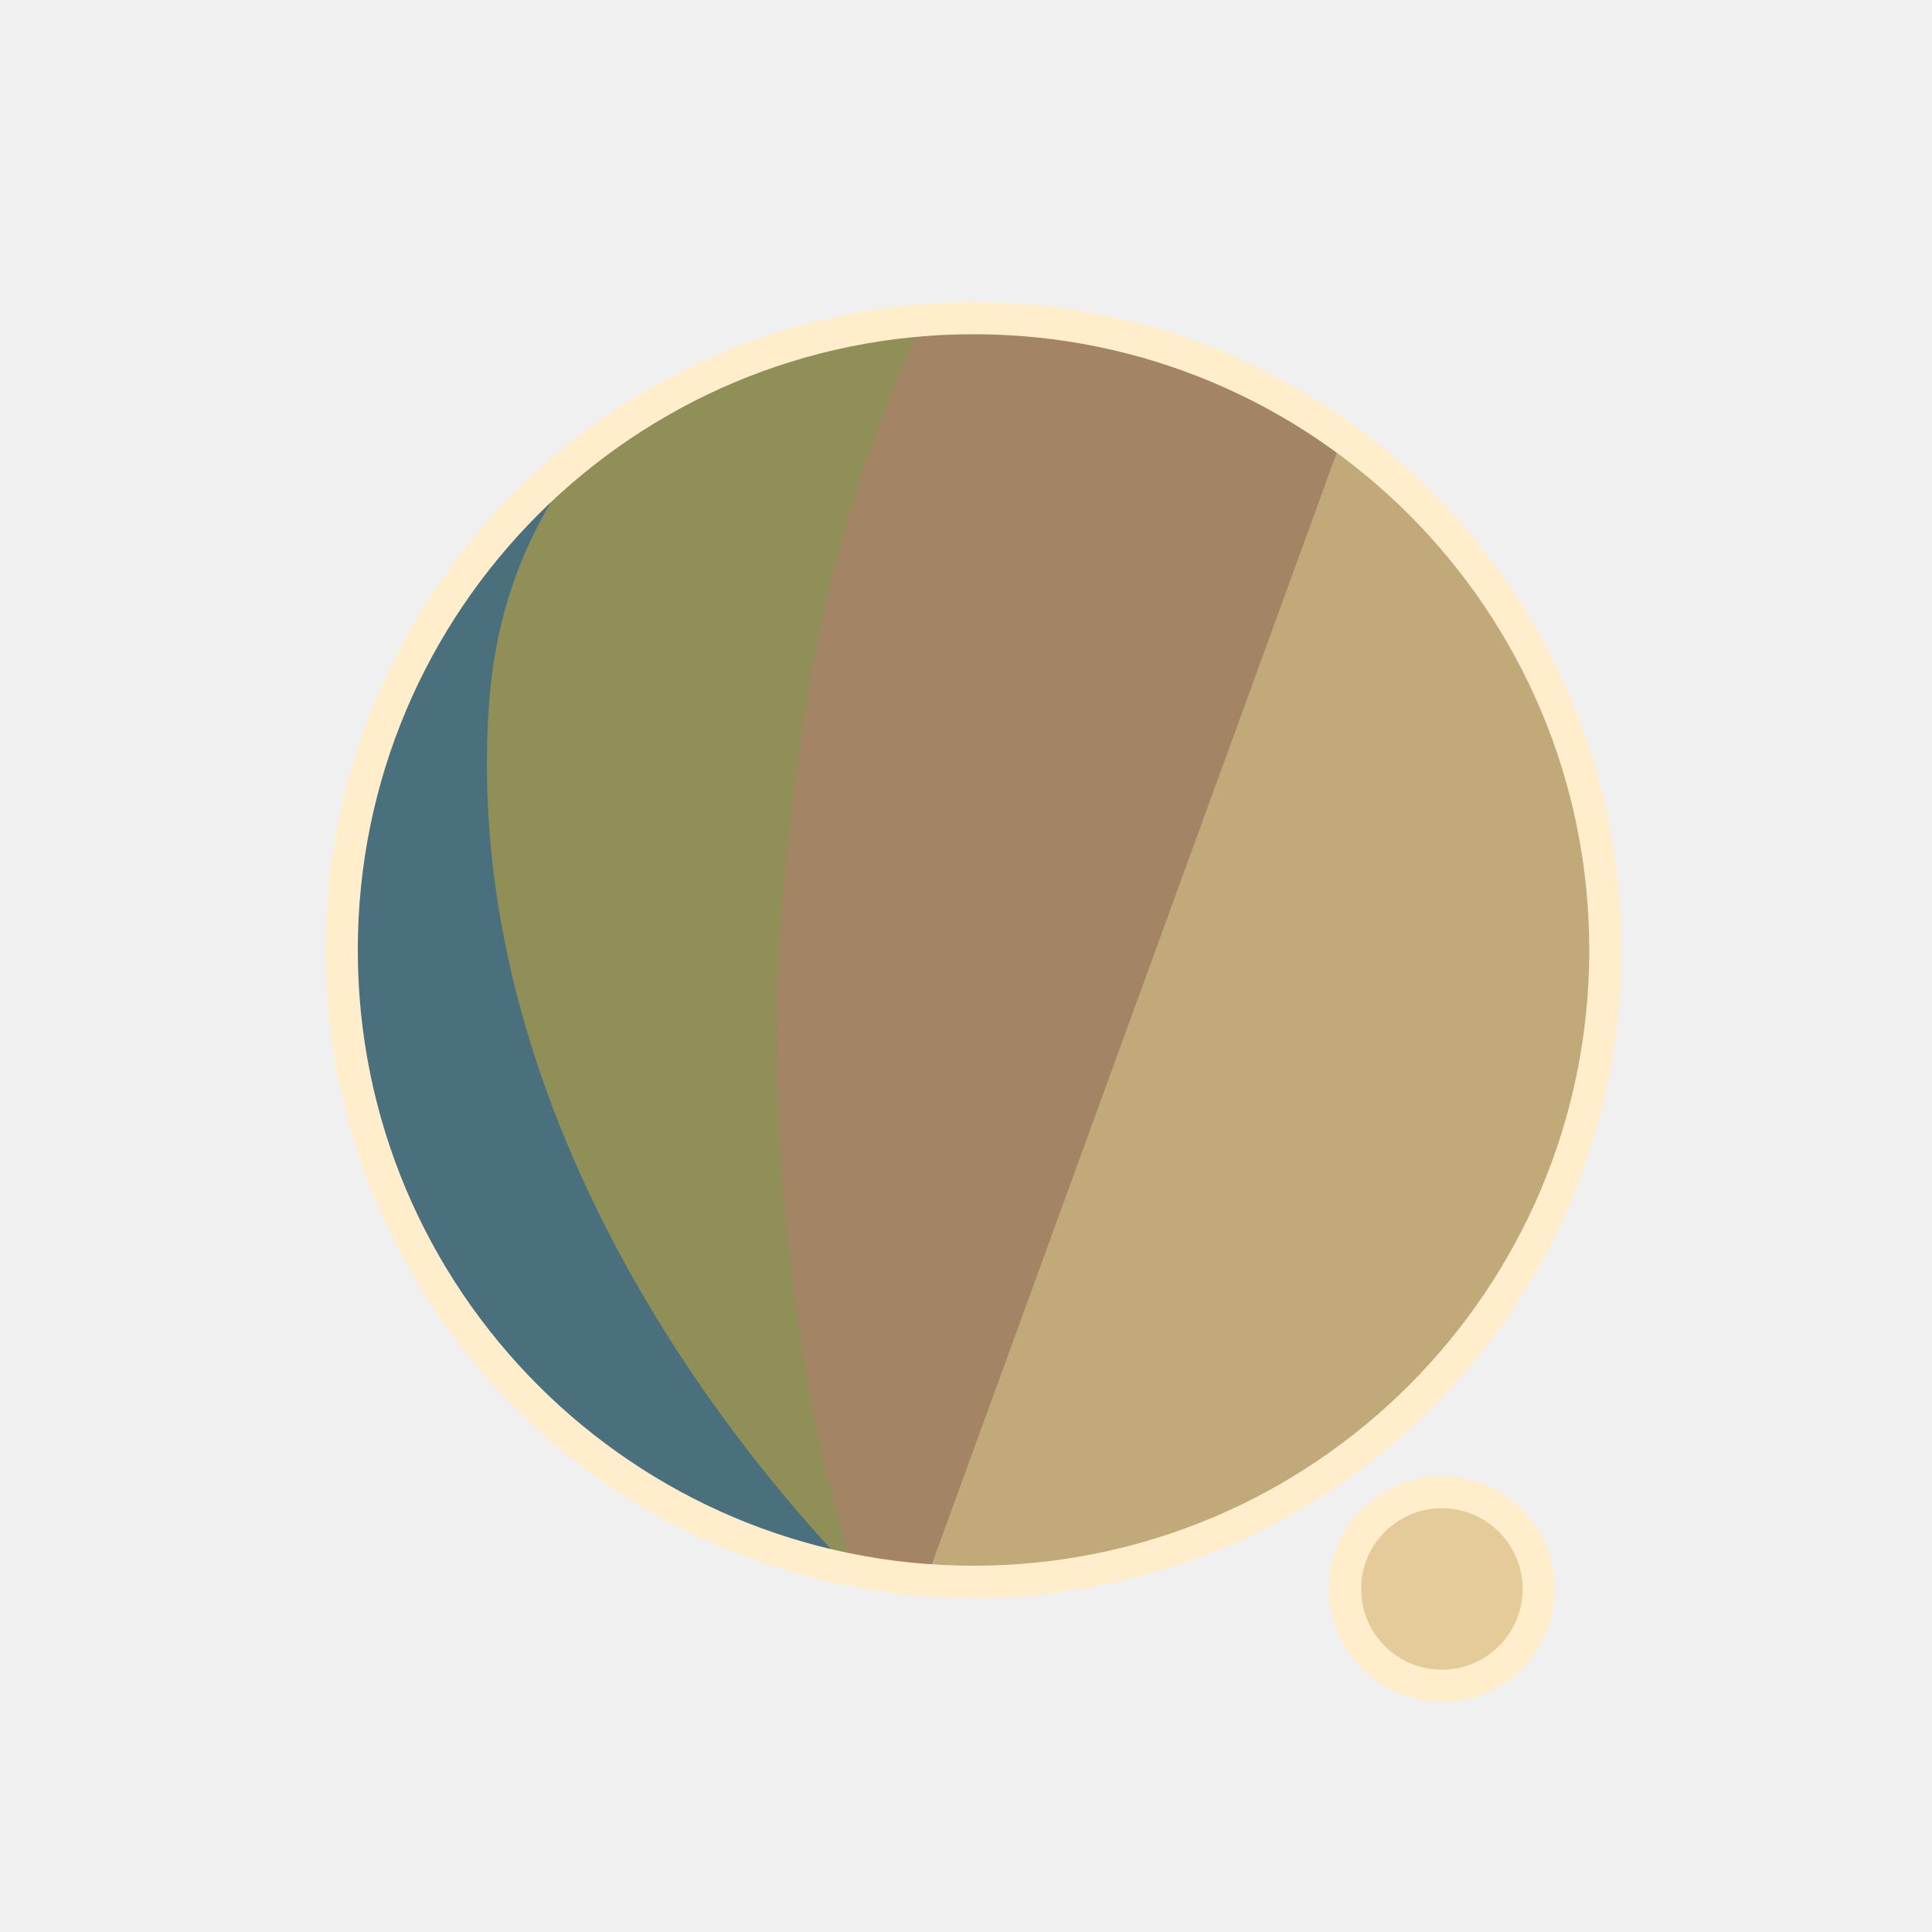
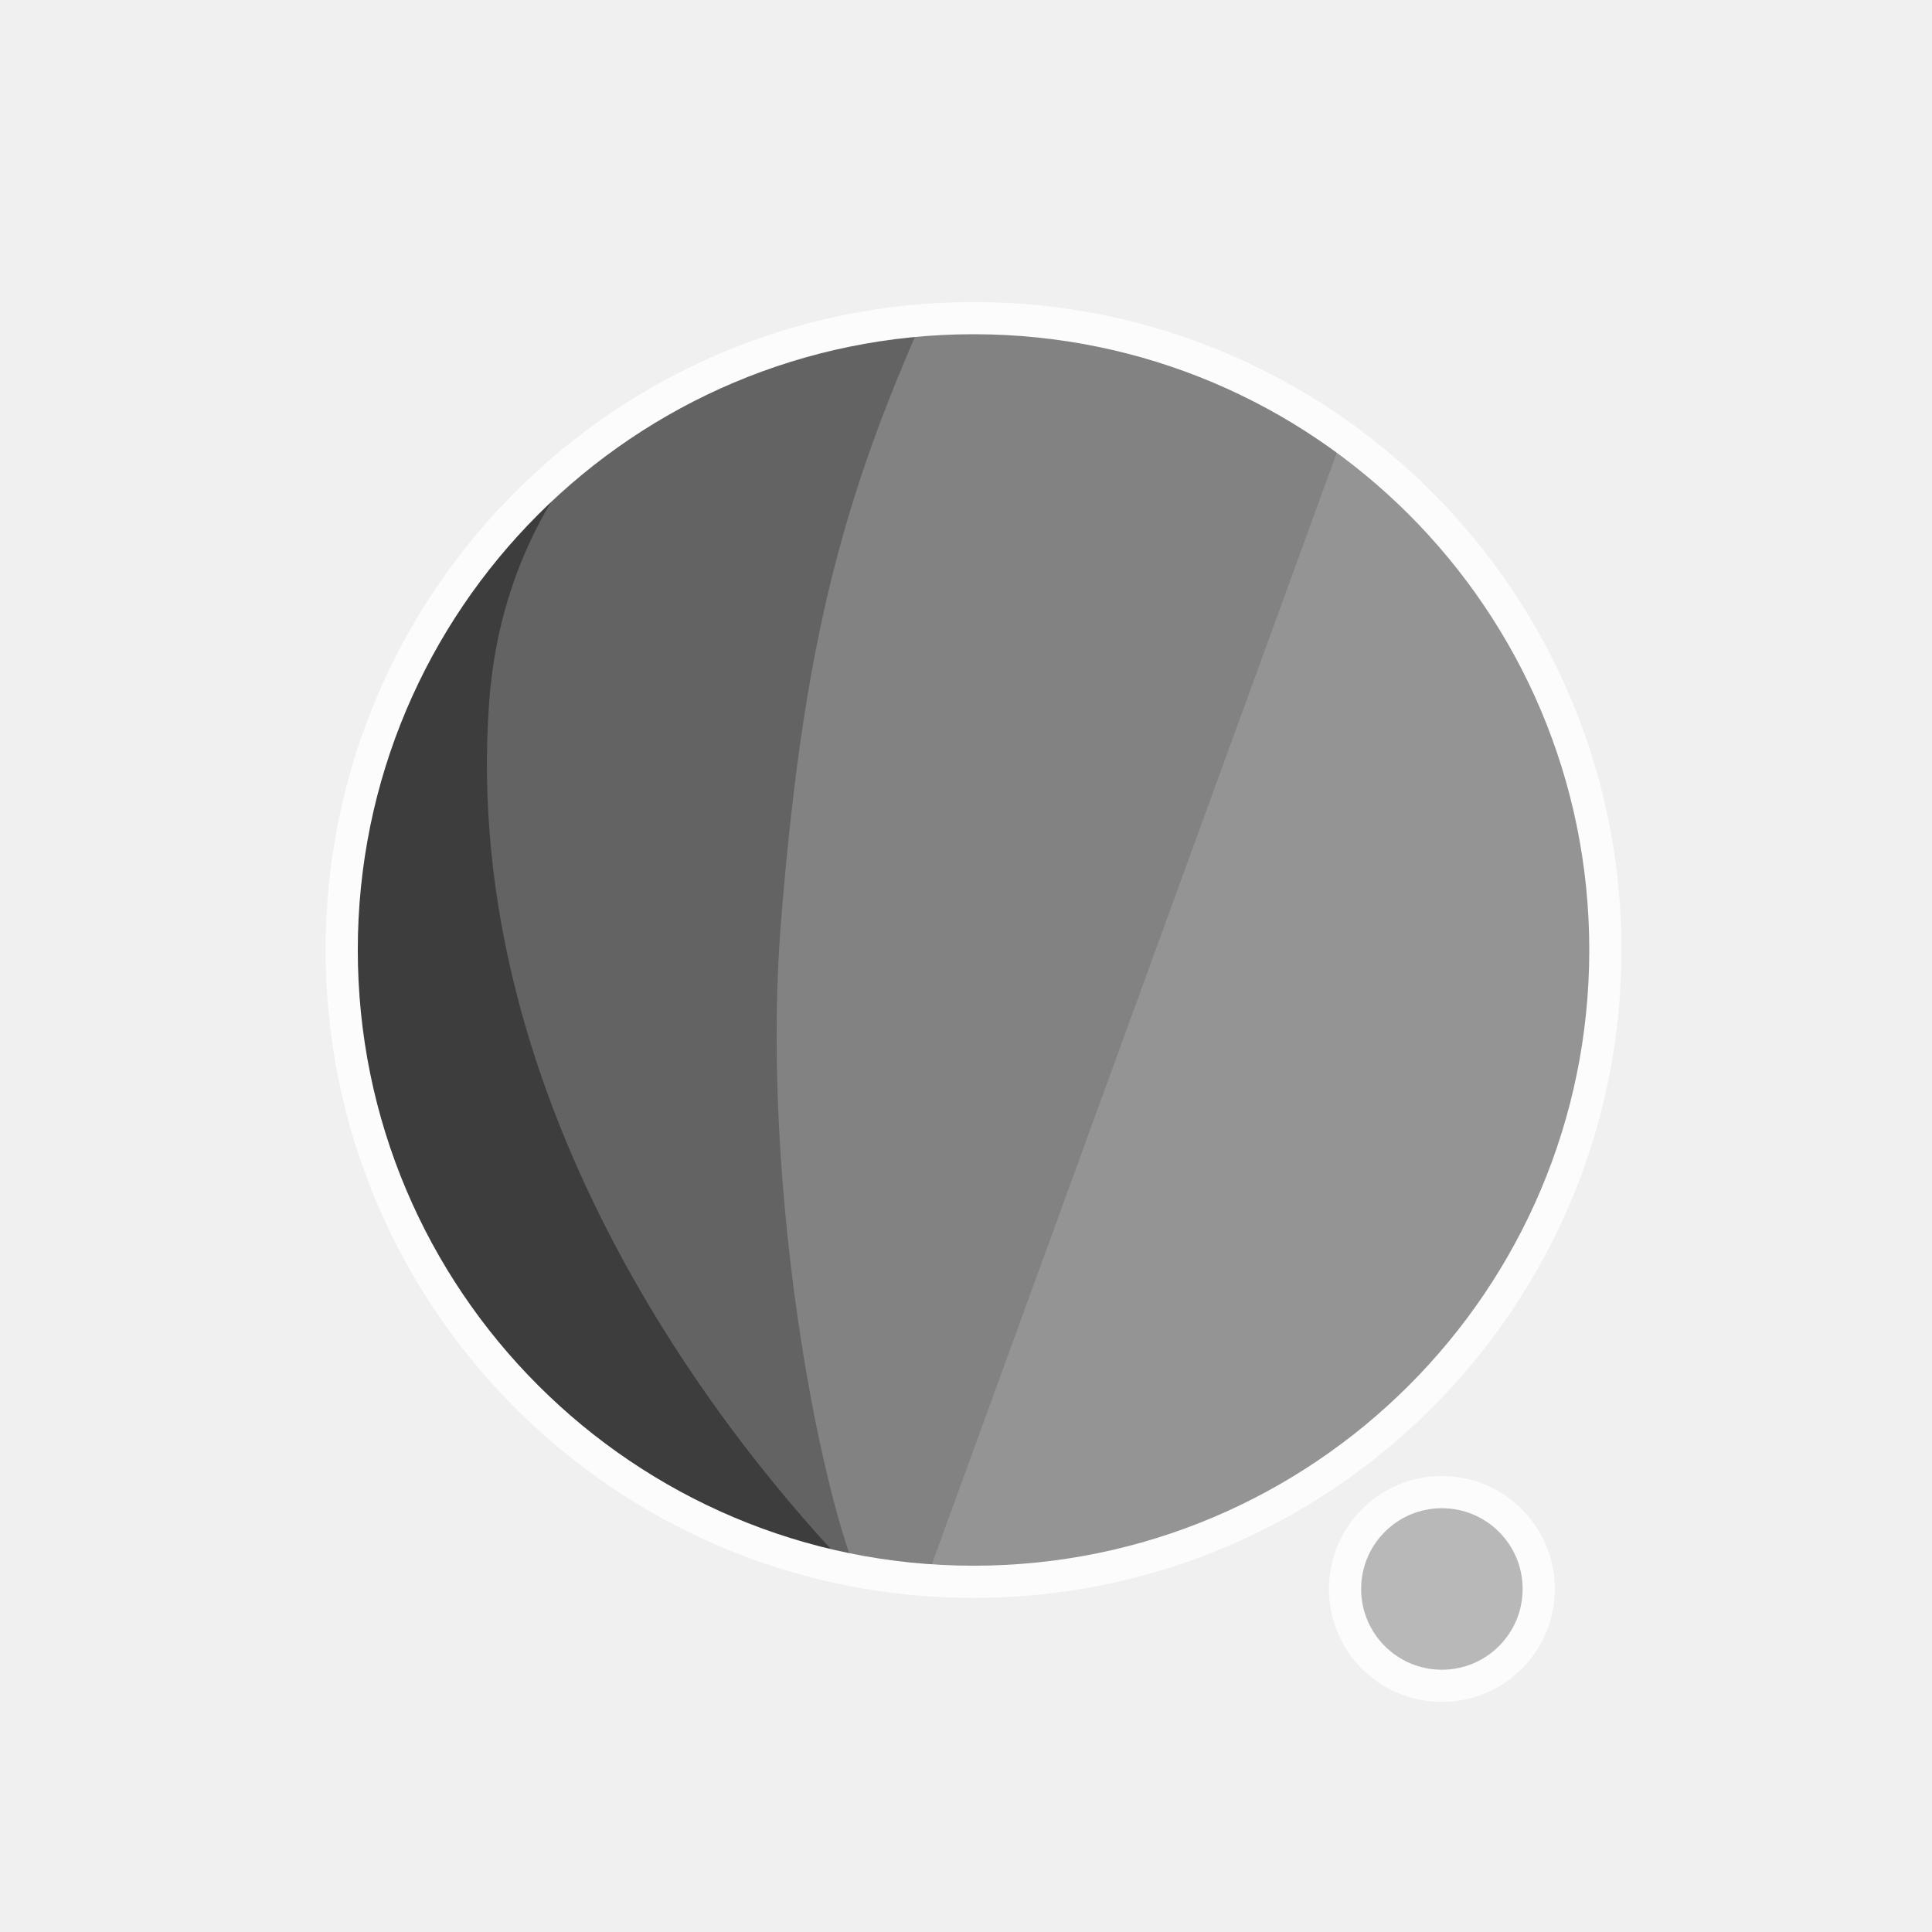
<svg xmlns="http://www.w3.org/2000/svg" width="300" height="300" viewBox="0 0 79.375 79.375" version="1.1" id="svg1">
  <defs id="defs1">
    <filter id="mask-powermask-path-effect5_inverse" style="color-interpolation-filters:sRGB" height="100" width="100" x="-50" y="-50">
      <feColorMatrix id="mask-powermask-path-effect5_primitive1" values="1" type="saturate" result="fbSourceGraphic" />
      <feColorMatrix id="mask-powermask-path-effect5_primitive2" values="-1 0 0 0 1 0 -1 0 0 1 0 0 -1 0 1 0 0 0 1 0 " in="fbSourceGraphic" />
    </filter>
    <clipPath clipPathUnits="userSpaceOnUse" id="clipPath1">
      <circle style="display:inline;fill:#000000;fill-opacity:1;stroke:none;stroke-width:0.214" id="circle3" cx="44.886" cy="38.249" r="22.842" />
    </clipPath>
    <clipPath clipPathUnits="userSpaceOnUse" id="clipPath3">
      <circle style="display:inline;opacity:1;fill:#000000;fill-opacity:1;stroke:none;stroke-width:2.646;stroke-dasharray:none;stroke-opacity:1" id="circle4" cx="39.235" cy="39.029" r="25.959" />
    </clipPath>
    <clipPath clipPathUnits="userSpaceOnUse" id="clipPath4">
      <circle style="display:inline;opacity:1;fill:#000000;fill-opacity:1;stroke:none;stroke-width:0.243" id="circle5" cx="39.997" cy="39.029" r="25.959" />
    </clipPath>
    <clipPath clipPathUnits="userSpaceOnUse" id="clipPath19">
      <g id="g20" style="display:inline">
        <circle style="display:inline;opacity:1;fill:#ffffff;fill-opacity:1;stroke:#000000;stroke-width:1.323;stroke-dasharray:none;stroke-opacity:1" id="circle20" cx="39.997" cy="39.029" r="25.959" />
        <path style="display:inline;fill:#ffffff;fill-opacity:1;stroke:none;stroke-width:1.323;stroke-linecap:round;stroke-linejoin:round;stroke-dasharray:none;stroke-opacity:1" d="M 40.972,71.749 65.107,9.074 51.262,8.513 29.654,71.374 Z" id="path20" />
      </g>
    </clipPath>
  </defs>
  <g id="layer1">
-     <circle style="display:inline;opacity:1;fill:#C2A97A;fill-opacity:1;stroke:none;stroke-width:2.646;stroke-dasharray:none;stroke-opacity:1" id="path1" cx="39.997" cy="39.029" r="25.959" />
-     <circle style="display:inline;opacity:1;fill:#E6CB9A;fill-opacity:1;stroke:#FFEDCC;stroke-width:1.323;stroke-linecap:round;stroke-linejoin:round;stroke-dasharray:none;stroke-opacity:1" id="path23" cx="59.239" cy="65.282" r="3.979" />
-     <path style="display:inline;opacity:1;fill:#A38465;fill-opacity:1;stroke:none;stroke-width:2.646;stroke-linecap:round;stroke-linejoin:round;stroke-dasharray:none;stroke-opacity:1" d="M 14.114,8.183 56.981,12.942 37.387,66.729 7.337,66.366 Z" id="path4" clip-path="url(#clipPath4)" />
-     <path style="display:inline;opacity:1;fill:#8F8F57;fill-opacity:1;stroke:none;stroke-width:2.646;stroke-linecap:round;stroke-linejoin:round;stroke-dasharray:none;stroke-opacity:1" d="m 38.537,10.093 c -4.366,9.204 -6.195,15.177 -7.208,27.727 -0.992,12.295 2.307,27.137 4.048,28.492 L 8.159,69.099 11.655,10.117 Z" id="path8" clip-path="url(#clipPath3)" transform="translate(0.7619726)" />
-     <path style="display:inline;opacity:1;fill:#4B707D;fill-opacity:1;stroke:none;stroke-width:2.646;stroke-linecap:round;stroke-linejoin:round;stroke-dasharray:none;stroke-opacity:1" d="m 42.193,12.318 c -4.211,1.987 -14.039,6.189 -14.818,16.984 -1.049,14.531 8.417,27.086 14.901,33.188 l -22.177,3.33 -0.971,-51.47 z" id="path12" clip-path="url(#clipPath1)" transform="matrix(1.1365,0,0,1.1365,-11.01583,-4.44086)" />
+     <circle style="display:inline;opacity:1;fill:#949494;fill-opacity:1;stroke:none;stroke-width:2.646;stroke-dasharray:none;stroke-opacity:1" id="path1" cx="39.997" cy="39.029" r="25.959" />
+     <circle style="display:inline;opacity:1;fill:#B8B8B8;fill-opacity:1;stroke:#FCFCFC;stroke-width:1.323;stroke-linecap:round;stroke-linejoin:round;stroke-dasharray:none;stroke-opacity:1" id="path23" cx="59.239" cy="65.282" r="3.979" />
+     <path style="display:inline;opacity:1;fill:#828282;fill-opacity:1;stroke:none;stroke-width:2.646;stroke-linecap:round;stroke-linejoin:round;stroke-dasharray:none;stroke-opacity:1" d="M 14.114,8.183 56.981,12.942 37.387,66.729 7.337,66.366 Z" id="path4" clip-path="url(#clipPath4)" />
+     <path style="display:inline;opacity:1;fill:#636363;fill-opacity:1;stroke:none;stroke-width:2.646;stroke-linecap:round;stroke-linejoin:round;stroke-dasharray:none;stroke-opacity:1" d="m 38.537,10.093 c -4.366,9.204 -6.195,15.177 -7.208,27.727 -0.992,12.295 2.307,27.137 4.048,28.492 L 8.159,69.099 11.655,10.117 Z" id="path8" clip-path="url(#clipPath3)" transform="translate(0.7619726)" />
+     <path style="display:inline;opacity:1;fill:#3D3D3D;fill-opacity:1;stroke:none;stroke-width:2.646;stroke-linecap:round;stroke-linejoin:round;stroke-dasharray:none;stroke-opacity:1" d="m 42.193,12.318 c -4.211,1.987 -14.039,6.189 -14.818,16.984 -1.049,14.531 8.417,27.086 14.901,33.188 l -22.177,3.33 -0.971,-51.47 z" id="path12" clip-path="url(#clipPath1)" transform="matrix(1.1365,0,0,1.1365,-11.01583,-4.44086)" />
    <path style="display:inline;fill:none;stroke:#ffffff;stroke-width:5.292;stroke-linecap:round;stroke-linejoin:round;stroke-dasharray:none;stroke-opacity:1" d="M 56.155,14.893 37.161,67.307 c 0.345,-0.826 6.533,-17.661 9.644,-21.104 4.78,-5.292 13.008,-2.765 13.143,4.977 0.044,2.513 -1.431,15.998 -1.431,15.998" id="path2" clip-path="url(#clipPath19)" mask="none" />
-     <circle style="display:inline;opacity:1;fill:none;fill-opacity:0;stroke:#FFEDCC;stroke-width:1.323;stroke-dasharray:none;stroke-opacity:1" id="circle8" cx="39.997" cy="39.029" r="25.959" />
+     <circle style="display:inline;opacity:1;fill:none;fill-opacity:0;stroke:#FCFCFC;stroke-width:1.323;stroke-dasharray:none;stroke-opacity:1" id="circle8" cx="39.997" cy="39.029" r="25.959" />
  </g>
</svg>
